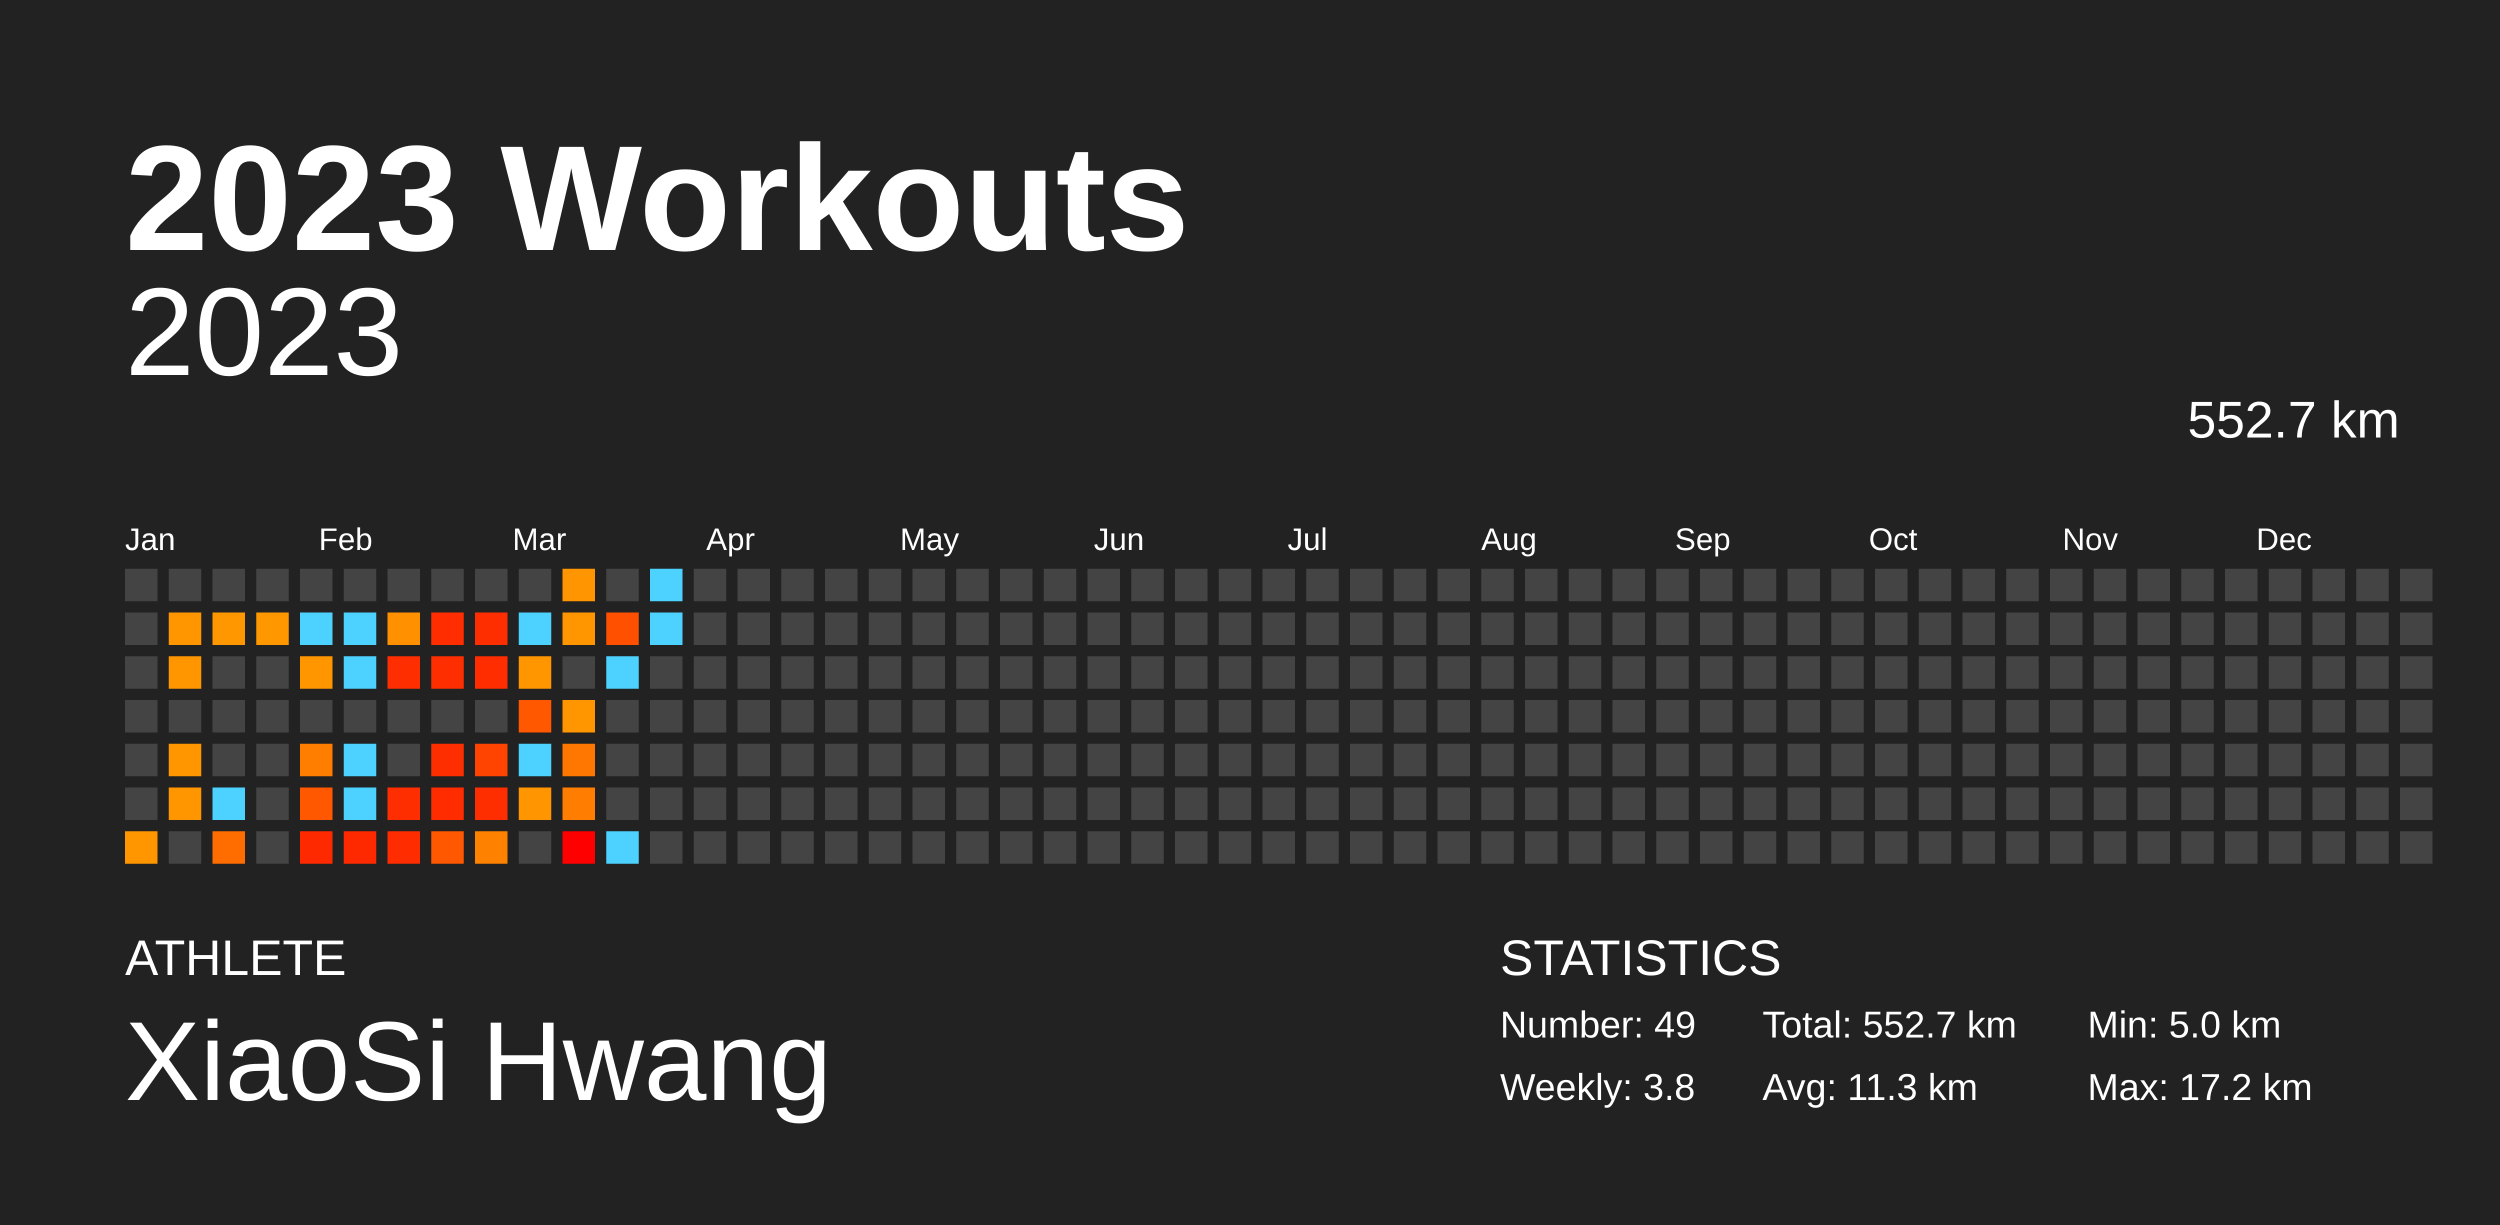
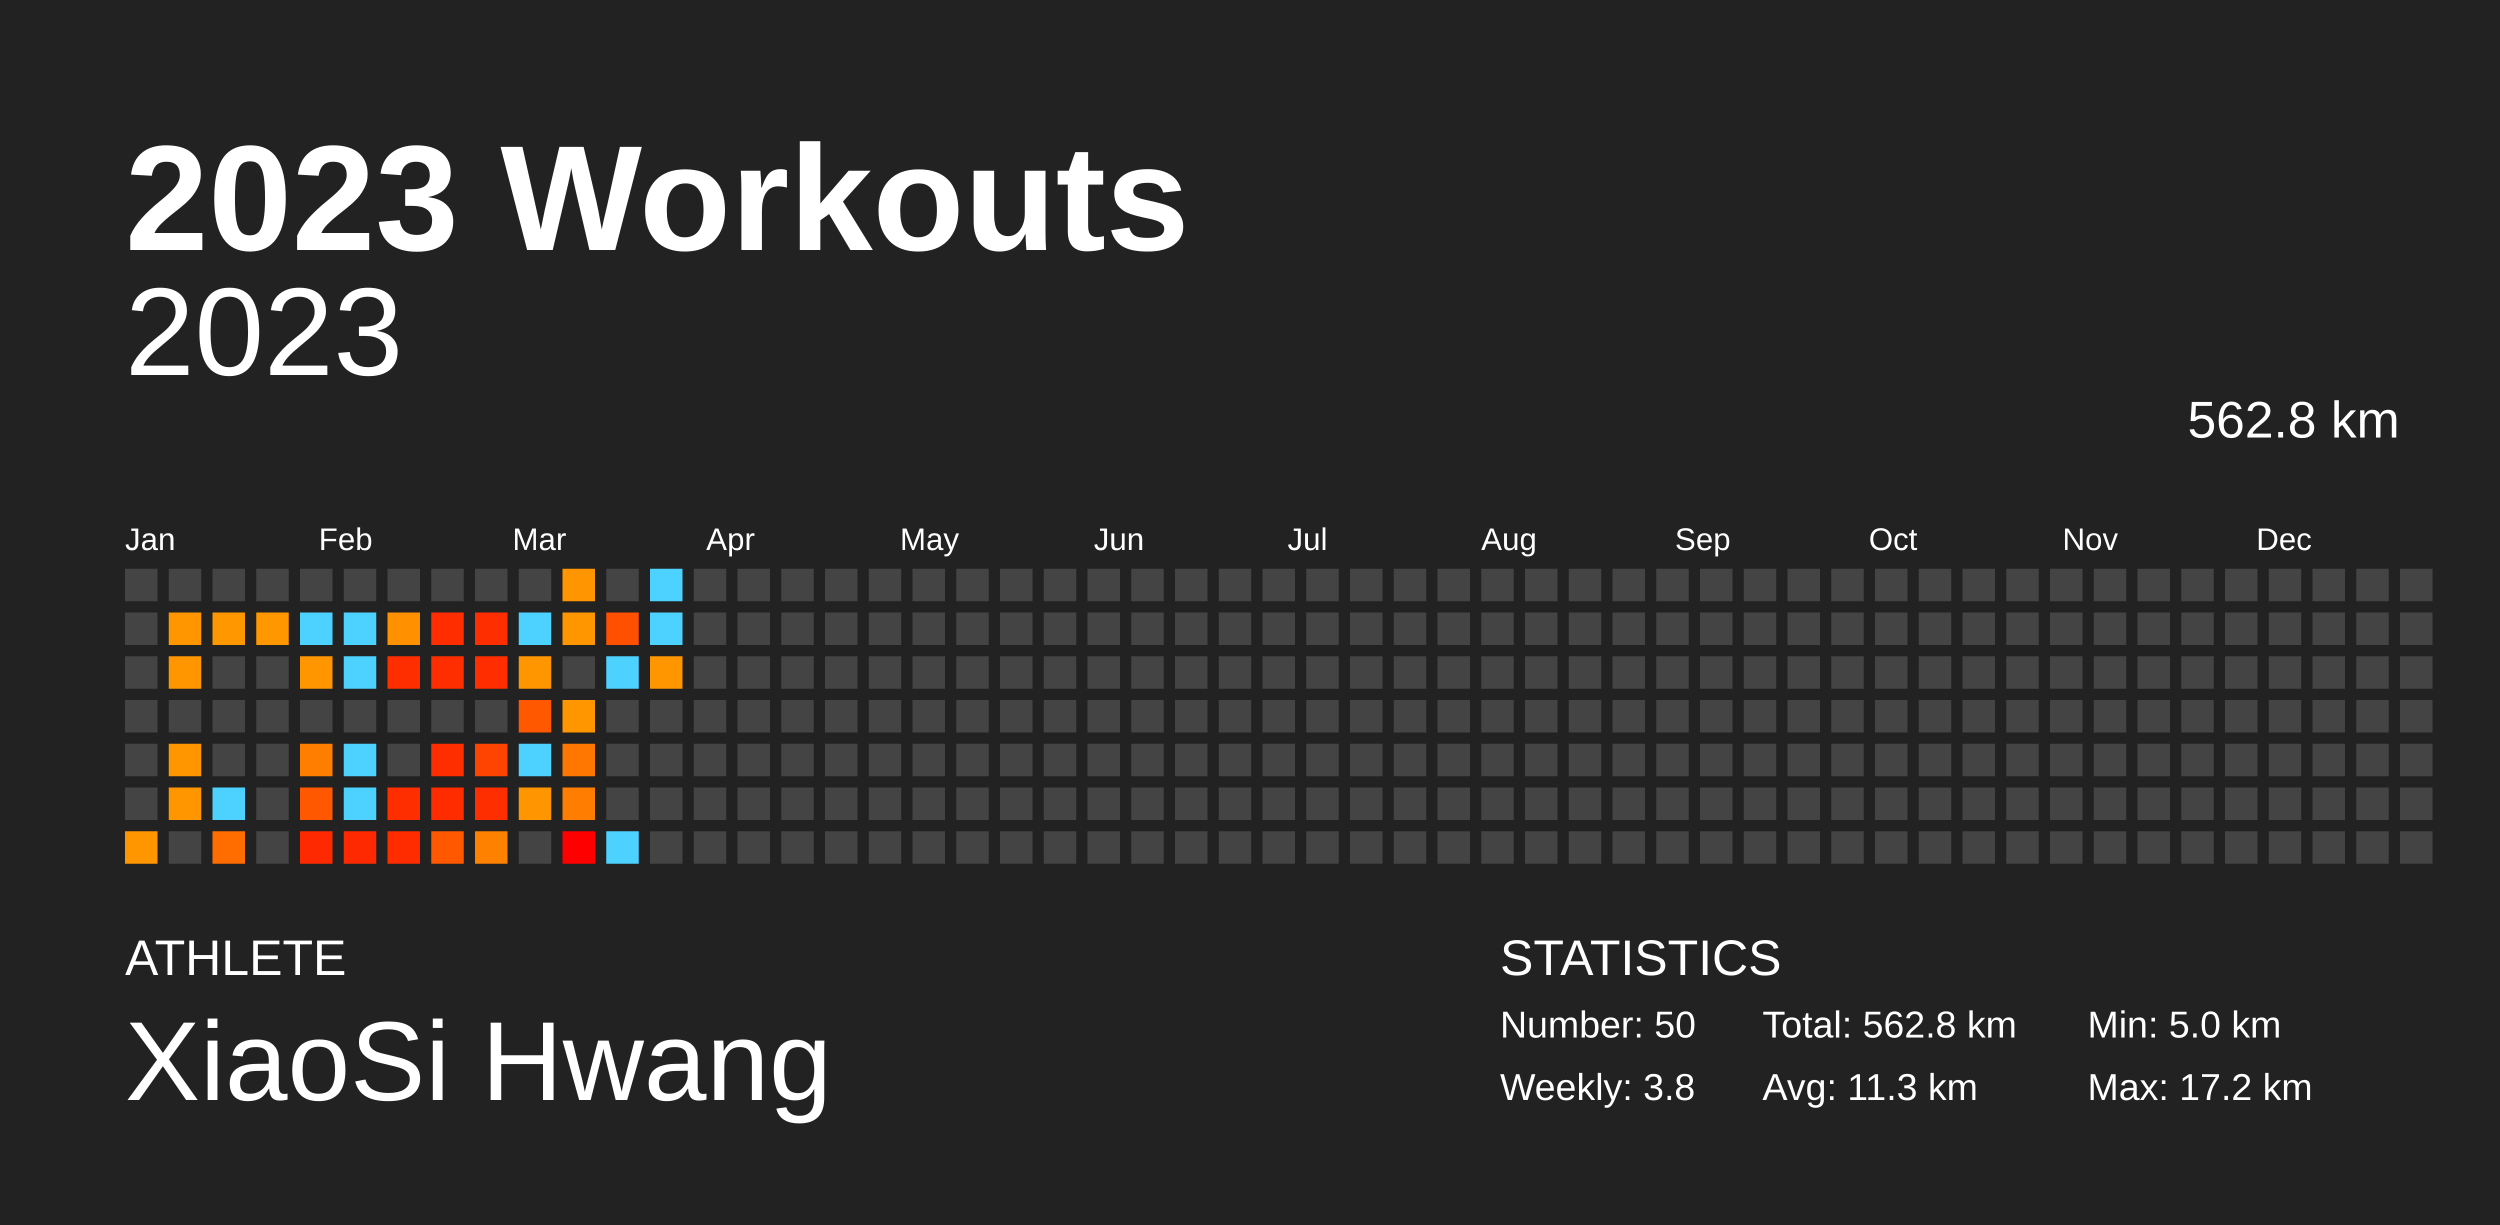
<svg xmlns="http://www.w3.org/2000/svg" baseProfile="full" height="98mm" version="1.1" viewBox="0,0,200,98" width="200mm">
  <defs />
  <rect fill="#222222" height="98" width="200" x="0" y="0" />
  <text fill="#FFFFFF" style="font-size:12px; font-family:Arial; font-weight:bold;" x="10" y="20">2023 Workouts</text>
  <text fill="#FFFFFF" style="font-size:4px; font-family:Arial" x="10" y="78">ATHLETE</text>
  <text fill="#FFFFFF" style="font-size:9px; font-family:Arial" x="10" y="88">XiaoSi Hwang</text>
  <text fill="#FFFFFF" style="font-size:4px; font-family:Arial" x="120" y="78">STATISTICS</text>
-   <text fill="#FFFFFF" style="font-size:3px; font-family:Arial" x="120" y="83">Number: 49</text>
+   <text fill="#FFFFFF" style="font-size:3px; font-family:Arial" x="120" y="83">Number: 50</text>
  <text fill="#FFFFFF" style="font-size:3px; font-family:Arial" x="120" y="88">Weekly: 3.8</text>
-   <text fill="#FFFFFF" style="font-size:3px; font-family:Arial" x="141" y="83">Total: 552.7 km</text>
+   <text fill="#FFFFFF" style="font-size:3px; font-family:Arial" x="141" y="83">Total: 562.8 km</text>
  <text fill="#FFFFFF" style="font-size:3px; font-family:Arial" x="141" y="88">Avg: 11.3 km</text>
  <text fill="#FFFFFF" style="font-size:3px; font-family:Arial" x="167" y="83">Min: 5.0 km</text>
  <text fill="#FFFFFF" style="font-size:3px; font-family:Arial" x="167" y="88">Max: 17.2 km</text>
  <text alignment-baseline="hanging" fill="#FFFFFF" style="font-size:10.0px; font-family:Arial;" x="10" y="30">2023</text>
-   <text alignment-baseline="hanging" fill="#FFFFFF" style="font-size:4.125px; font-family:Arial;" x="175" y="35">552.7 km</text>
+   <text alignment-baseline="hanging" fill="#FFFFFF" style="font-size:4.125px; font-family:Arial;" x="175" y="35">562.8 km</text>
  <text fill="#FFFFFF" style="font-size:2.5px; font-family:Arial" x="10.0" y="44">Jan</text>
  <text fill="#FFFFFF" style="font-size:2.5px; font-family:Arial" x="25.5" y="44">Feb</text>
  <text fill="#FFFFFF" style="font-size:2.5px; font-family:Arial" x="41.0" y="44">Mar</text>
  <text fill="#FFFFFF" style="font-size:2.5px; font-family:Arial" x="56.5" y="44">Apr</text>
  <text fill="#FFFFFF" style="font-size:2.5px; font-family:Arial" x="72.0" y="44">May</text>
  <text fill="#FFFFFF" style="font-size:2.5px; font-family:Arial" x="87.5" y="44">Jun</text>
  <text fill="#FFFFFF" style="font-size:2.5px; font-family:Arial" x="103.0" y="44">Jul</text>
  <text fill="#FFFFFF" style="font-size:2.5px; font-family:Arial" x="118.5" y="44">Aug</text>
  <text fill="#FFFFFF" style="font-size:2.5px; font-family:Arial" x="134.0" y="44">Sep</text>
  <text fill="#FFFFFF" style="font-size:2.5px; font-family:Arial" x="149.5" y="44">Oct</text>
  <text fill="#FFFFFF" style="font-size:2.5px; font-family:Arial" x="165.0" y="44">Nov</text>
  <text fill="#FFFFFF" style="font-size:2.5px; font-family:Arial" x="180.5" y="44">Dec</text>
  <rect fill="#444444" height="2.6" width="2.6" x="10.0" y="45.5" />
  <rect fill="#444444" height="2.6" width="2.6" x="10.0" y="49.0" />
  <rect fill="#444444" height="2.6" width="2.6" x="10.0" y="52.5" />
  <rect fill="#444444" height="2.6" width="2.6" x="10.0" y="56.0" />
  <rect fill="#444444" height="2.6" width="2.6" x="10.0" y="59.5" />
  <rect fill="#444444" height="2.6" width="2.6" x="10.0" y="63.0" />
  <rect fill="#ff9600" height="2.6" width="2.6" x="10.0" y="66.5" />
  <rect fill="#444444" height="2.6" width="2.6" x="13.5" y="45.5" />
  <rect fill="#ff9600" height="2.6" width="2.6" x="13.5" y="49.0" />
  <rect fill="#ff9600" height="2.6" width="2.6" x="13.5" y="52.5" />
  <rect fill="#444444" height="2.6" width="2.6" x="13.5" y="56.0" />
  <rect fill="#ff9600" height="2.6" width="2.6" x="13.5" y="59.5" />
  <rect fill="#ff9600" height="2.6" width="2.6" x="13.5" y="63.0" />
  <rect fill="#444444" height="2.6" width="2.6" x="13.5" y="66.5" />
  <rect fill="#444444" height="2.6" width="2.6" x="17.0" y="45.5" />
  <rect fill="#ff9700" height="2.6" width="2.6" x="17.0" y="49.0" />
  <rect fill="#444444" height="2.6" width="2.6" x="17.0" y="52.5" />
  <rect fill="#444444" height="2.6" width="2.6" x="17.0" y="56.0" />
  <rect fill="#444444" height="2.6" width="2.6" x="17.0" y="59.5" />
  <rect fill="#4dd2ff" height="2.6" width="2.6" x="17.0" y="63.0" />
  <rect fill="#ff6c00" height="2.6" width="2.6" x="17.0" y="66.5" />
  <rect fill="#444444" height="2.6" width="2.6" x="20.5" y="45.5" />
  <rect fill="#ff9700" height="2.6" width="2.6" x="20.5" y="49.0" />
  <rect fill="#444444" height="2.6" width="2.6" x="20.5" y="52.5" />
  <rect fill="#444444" height="2.6" width="2.6" x="20.5" y="56.0" />
  <rect fill="#444444" height="2.6" width="2.6" x="20.5" y="59.5" />
  <rect fill="#444444" height="2.6" width="2.6" x="20.5" y="63.0" />
  <rect fill="#444444" height="2.6" width="2.6" x="20.5" y="66.5" />
  <rect fill="#444444" height="2.6" width="2.6" x="24.0" y="45.5" />
  <rect fill="#4dd2ff" height="2.6" width="2.6" x="24.0" y="49.0" />
  <rect fill="#ff9600" height="2.6" width="2.6" x="24.0" y="52.5" />
  <rect fill="#444444" height="2.6" width="2.6" x="24.0" y="56.0" />
  <rect fill="#ff7e00" height="2.6" width="2.6" x="24.0" y="59.5" />
  <rect fill="#ff5800" height="2.6" width="2.6" x="24.0" y="63.0" />
  <rect fill="#ff2900" height="2.6" width="2.6" x="24.0" y="66.5" />
  <rect fill="#444444" height="2.6" width="2.6" x="27.5" y="45.5" />
  <rect fill="#4dd2ff" height="2.6" width="2.6" x="27.5" y="49.0" />
  <rect fill="#4dd2ff" height="2.6" width="2.6" x="27.5" y="52.5" />
  <rect fill="#444444" height="2.6" width="2.6" x="27.5" y="56.0" />
  <rect fill="#4dd2ff" height="2.6" width="2.6" x="27.5" y="59.5" />
  <rect fill="#4dd2ff" height="2.6" width="2.6" x="27.5" y="63.0" />
  <rect fill="#ff2900" height="2.6" width="2.6" x="27.5" y="66.5" />
  <rect fill="#444444" height="2.6" width="2.6" x="31.0" y="45.5" />
  <rect fill="#ff9000" height="2.6" width="2.6" x="31.0" y="49.0" />
  <rect fill="#ff2e00" height="2.6" width="2.6" x="31.0" y="52.5" />
  <rect fill="#444444" height="2.6" width="2.6" x="31.0" y="56.0" />
  <rect fill="#444444" height="2.6" width="2.6" x="31.0" y="59.5" />
  <rect fill="#ff2e00" height="2.6" width="2.6" x="31.0" y="63.0" />
  <rect fill="#ff2c00" height="2.6" width="2.6" x="31.0" y="66.5" />
  <rect fill="#444444" height="2.6" width="2.6" x="34.5" y="45.5" />
  <rect fill="#ff2d00" height="2.6" width="2.6" x="34.5" y="49.0" />
  <rect fill="#ff2e00" height="2.6" width="2.6" x="34.5" y="52.5" />
  <rect fill="#444444" height="2.6" width="2.6" x="34.5" y="56.0" />
  <rect fill="#ff2e00" height="2.6" width="2.6" x="34.5" y="59.5" />
  <rect fill="#ff2c00" height="2.6" width="2.6" x="34.5" y="63.0" />
  <rect fill="#ff5800" height="2.6" width="2.6" x="34.5" y="66.5" />
  <rect fill="#444444" height="2.6" width="2.6" x="38.0" y="45.5" />
  <rect fill="#ff2e00" height="2.6" width="2.6" x="38.0" y="49.0" />
  <rect fill="#ff2d00" height="2.6" width="2.6" x="38.0" y="52.5" />
  <rect fill="#444444" height="2.6" width="2.6" x="38.0" y="56.0" />
  <rect fill="#ff4300" height="2.6" width="2.6" x="38.0" y="59.5" />
  <rect fill="#ff2e00" height="2.6" width="2.6" x="38.0" y="63.0" />
  <rect fill="#ff8100" height="2.6" width="2.6" x="38.0" y="66.5" />
  <rect fill="#444444" height="2.6" width="2.6" x="41.5" y="45.5" />
  <rect fill="#4dd2ff" height="2.6" width="2.6" x="41.5" y="49.0" />
  <rect fill="#ff9600" height="2.6" width="2.6" x="41.5" y="52.5" />
  <rect fill="#ff5800" height="2.6" width="2.6" x="41.5" y="56.0" />
  <rect fill="#4dd2ff" height="2.6" width="2.6" x="41.5" y="59.5" />
  <rect fill="#ff9500" height="2.6" width="2.6" x="41.5" y="63.0" />
  <rect fill="#444444" height="2.6" width="2.6" x="41.5" y="66.5" />
  <rect fill="#ff9500" height="2.6" width="2.6" x="45.0" y="45.5" />
  <rect fill="#ff9600" height="2.6" width="2.6" x="45.0" y="49.0" />
  <rect fill="#444444" height="2.6" width="2.6" x="45.0" y="52.5" />
  <rect fill="#ff9600" height="2.6" width="2.6" x="45.0" y="56.0" />
  <rect fill="#ff7600" height="2.6" width="2.6" x="45.0" y="59.5" />
  <rect fill="#ff7d00" height="2.6" width="2.6" x="45.0" y="63.0" />
  <rect fill="#ff0000" height="2.6" width="2.6" x="45.0" y="66.5" />
  <rect fill="#444444" height="2.6" width="2.6" x="48.5" y="45.5" />
  <rect fill="#ff5000" height="2.6" width="2.6" x="48.5" y="49.0" />
  <rect fill="#4dd2ff" height="2.6" width="2.6" x="48.5" y="52.5" />
  <rect fill="#444444" height="2.6" width="2.6" x="48.5" y="56.0" />
  <rect fill="#444444" height="2.6" width="2.6" x="48.5" y="59.5" />
  <rect fill="#444444" height="2.6" width="2.6" x="48.5" y="63.0" />
  <rect fill="#4dd2ff" height="2.6" width="2.6" x="48.5" y="66.5" />
  <rect fill="#4dd2ff" height="2.6" width="2.6" x="52.0" y="45.5" />
  <rect fill="#4dd2ff" height="2.6" width="2.6" x="52.0" y="49.0" />
-   <rect fill="#444444" height="2.6" width="2.6" x="52.0" y="52.5" />
+   <rect fill="#ff9600" height="2.6" width="2.6" x="52.0" y="52.5" />
  <rect fill="#444444" height="2.6" width="2.6" x="52.0" y="56.0" />
  <rect fill="#444444" height="2.6" width="2.6" x="52.0" y="59.5" />
  <rect fill="#444444" height="2.6" width="2.6" x="52.0" y="63.0" />
  <rect fill="#444444" height="2.6" width="2.6" x="52.0" y="66.5" />
  <rect fill="#444444" height="2.6" width="2.6" x="55.5" y="45.5" />
  <rect fill="#444444" height="2.6" width="2.6" x="55.5" y="49.0" />
  <rect fill="#444444" height="2.6" width="2.6" x="55.5" y="52.5" />
  <rect fill="#444444" height="2.6" width="2.6" x="55.5" y="56.0" />
  <rect fill="#444444" height="2.6" width="2.6" x="55.5" y="59.5" />
  <rect fill="#444444" height="2.6" width="2.6" x="55.5" y="63.0" />
  <rect fill="#444444" height="2.6" width="2.6" x="55.5" y="66.5" />
  <rect fill="#444444" height="2.6" width="2.6" x="59.0" y="45.5" />
  <rect fill="#444444" height="2.6" width="2.6" x="59.0" y="49.0" />
  <rect fill="#444444" height="2.6" width="2.6" x="59.0" y="52.5" />
  <rect fill="#444444" height="2.6" width="2.6" x="59.0" y="56.0" />
  <rect fill="#444444" height="2.6" width="2.6" x="59.0" y="59.5" />
  <rect fill="#444444" height="2.6" width="2.6" x="59.0" y="63.0" />
  <rect fill="#444444" height="2.6" width="2.6" x="59.0" y="66.5" />
  <rect fill="#444444" height="2.6" width="2.6" x="62.5" y="45.5" />
  <rect fill="#444444" height="2.6" width="2.6" x="62.5" y="49.0" />
  <rect fill="#444444" height="2.6" width="2.6" x="62.5" y="52.5" />
  <rect fill="#444444" height="2.6" width="2.6" x="62.5" y="56.0" />
  <rect fill="#444444" height="2.6" width="2.6" x="62.5" y="59.5" />
  <rect fill="#444444" height="2.6" width="2.6" x="62.5" y="63.0" />
  <rect fill="#444444" height="2.6" width="2.6" x="62.5" y="66.5" />
  <rect fill="#444444" height="2.6" width="2.6" x="66.0" y="45.5" />
  <rect fill="#444444" height="2.6" width="2.6" x="66.0" y="49.0" />
  <rect fill="#444444" height="2.6" width="2.6" x="66.0" y="52.5" />
  <rect fill="#444444" height="2.6" width="2.6" x="66.0" y="56.0" />
  <rect fill="#444444" height="2.6" width="2.6" x="66.0" y="59.5" />
  <rect fill="#444444" height="2.6" width="2.6" x="66.0" y="63.0" />
  <rect fill="#444444" height="2.6" width="2.6" x="66.0" y="66.5" />
  <rect fill="#444444" height="2.6" width="2.6" x="69.5" y="45.5" />
  <rect fill="#444444" height="2.6" width="2.6" x="69.5" y="49.0" />
  <rect fill="#444444" height="2.6" width="2.6" x="69.5" y="52.5" />
  <rect fill="#444444" height="2.6" width="2.6" x="69.5" y="56.0" />
  <rect fill="#444444" height="2.6" width="2.6" x="69.5" y="59.5" />
  <rect fill="#444444" height="2.6" width="2.6" x="69.5" y="63.0" />
  <rect fill="#444444" height="2.6" width="2.6" x="69.5" y="66.5" />
  <rect fill="#444444" height="2.6" width="2.6" x="73.0" y="45.5" />
  <rect fill="#444444" height="2.6" width="2.6" x="73.0" y="49.0" />
  <rect fill="#444444" height="2.6" width="2.6" x="73.0" y="52.5" />
  <rect fill="#444444" height="2.6" width="2.6" x="73.0" y="56.0" />
  <rect fill="#444444" height="2.6" width="2.6" x="73.0" y="59.5" />
  <rect fill="#444444" height="2.6" width="2.6" x="73.0" y="63.0" />
  <rect fill="#444444" height="2.6" width="2.6" x="73.0" y="66.5" />
  <rect fill="#444444" height="2.6" width="2.6" x="76.5" y="45.5" />
  <rect fill="#444444" height="2.6" width="2.6" x="76.5" y="49.0" />
  <rect fill="#444444" height="2.6" width="2.6" x="76.5" y="52.5" />
  <rect fill="#444444" height="2.6" width="2.6" x="76.5" y="56.0" />
  <rect fill="#444444" height="2.6" width="2.6" x="76.5" y="59.5" />
  <rect fill="#444444" height="2.6" width="2.6" x="76.5" y="63.0" />
  <rect fill="#444444" height="2.6" width="2.6" x="76.5" y="66.5" />
  <rect fill="#444444" height="2.6" width="2.6" x="80.0" y="45.5" />
  <rect fill="#444444" height="2.6" width="2.6" x="80.0" y="49.0" />
  <rect fill="#444444" height="2.6" width="2.6" x="80.0" y="52.5" />
  <rect fill="#444444" height="2.6" width="2.6" x="80.0" y="56.0" />
  <rect fill="#444444" height="2.6" width="2.6" x="80.0" y="59.5" />
  <rect fill="#444444" height="2.6" width="2.6" x="80.0" y="63.0" />
  <rect fill="#444444" height="2.6" width="2.6" x="80.0" y="66.5" />
  <rect fill="#444444" height="2.6" width="2.6" x="83.5" y="45.5" />
  <rect fill="#444444" height="2.6" width="2.6" x="83.5" y="49.0" />
  <rect fill="#444444" height="2.6" width="2.6" x="83.5" y="52.5" />
  <rect fill="#444444" height="2.6" width="2.6" x="83.5" y="56.0" />
  <rect fill="#444444" height="2.6" width="2.6" x="83.5" y="59.5" />
  <rect fill="#444444" height="2.6" width="2.6" x="83.5" y="63.0" />
  <rect fill="#444444" height="2.6" width="2.6" x="83.5" y="66.5" />
  <rect fill="#444444" height="2.6" width="2.6" x="87.0" y="45.5" />
  <rect fill="#444444" height="2.6" width="2.6" x="87.0" y="49.0" />
  <rect fill="#444444" height="2.6" width="2.6" x="87.0" y="52.5" />
  <rect fill="#444444" height="2.6" width="2.6" x="87.0" y="56.0" />
  <rect fill="#444444" height="2.6" width="2.6" x="87.0" y="59.5" />
  <rect fill="#444444" height="2.6" width="2.6" x="87.0" y="63.0" />
  <rect fill="#444444" height="2.6" width="2.6" x="87.0" y="66.5" />
  <rect fill="#444444" height="2.6" width="2.6" x="90.5" y="45.5" />
  <rect fill="#444444" height="2.6" width="2.6" x="90.5" y="49.0" />
  <rect fill="#444444" height="2.6" width="2.6" x="90.5" y="52.5" />
  <rect fill="#444444" height="2.6" width="2.6" x="90.5" y="56.0" />
  <rect fill="#444444" height="2.6" width="2.6" x="90.5" y="59.5" />
  <rect fill="#444444" height="2.6" width="2.6" x="90.5" y="63.0" />
  <rect fill="#444444" height="2.6" width="2.6" x="90.5" y="66.5" />
  <rect fill="#444444" height="2.6" width="2.6" x="94.0" y="45.5" />
  <rect fill="#444444" height="2.6" width="2.6" x="94.0" y="49.0" />
  <rect fill="#444444" height="2.6" width="2.6" x="94.0" y="52.5" />
  <rect fill="#444444" height="2.6" width="2.6" x="94.0" y="56.0" />
  <rect fill="#444444" height="2.6" width="2.6" x="94.0" y="59.5" />
  <rect fill="#444444" height="2.6" width="2.6" x="94.0" y="63.0" />
  <rect fill="#444444" height="2.6" width="2.6" x="94.0" y="66.5" />
  <rect fill="#444444" height="2.6" width="2.6" x="97.5" y="45.5" />
  <rect fill="#444444" height="2.6" width="2.6" x="97.5" y="49.0" />
  <rect fill="#444444" height="2.6" width="2.6" x="97.5" y="52.5" />
  <rect fill="#444444" height="2.6" width="2.6" x="97.5" y="56.0" />
  <rect fill="#444444" height="2.6" width="2.6" x="97.5" y="59.5" />
  <rect fill="#444444" height="2.6" width="2.6" x="97.5" y="63.0" />
  <rect fill="#444444" height="2.6" width="2.6" x="97.5" y="66.5" />
  <rect fill="#444444" height="2.6" width="2.6" x="101.0" y="45.5" />
  <rect fill="#444444" height="2.6" width="2.6" x="101.0" y="49.0" />
  <rect fill="#444444" height="2.6" width="2.6" x="101.0" y="52.5" />
  <rect fill="#444444" height="2.6" width="2.6" x="101.0" y="56.0" />
  <rect fill="#444444" height="2.6" width="2.6" x="101.0" y="59.5" />
  <rect fill="#444444" height="2.6" width="2.6" x="101.0" y="63.0" />
  <rect fill="#444444" height="2.6" width="2.6" x="101.0" y="66.5" />
  <rect fill="#444444" height="2.6" width="2.6" x="104.5" y="45.5" />
  <rect fill="#444444" height="2.6" width="2.6" x="104.5" y="49.0" />
  <rect fill="#444444" height="2.6" width="2.6" x="104.5" y="52.5" />
  <rect fill="#444444" height="2.6" width="2.6" x="104.5" y="56.0" />
  <rect fill="#444444" height="2.6" width="2.6" x="104.5" y="59.5" />
  <rect fill="#444444" height="2.6" width="2.6" x="104.5" y="63.0" />
  <rect fill="#444444" height="2.6" width="2.6" x="104.5" y="66.5" />
  <rect fill="#444444" height="2.6" width="2.6" x="108.0" y="45.5" />
  <rect fill="#444444" height="2.6" width="2.6" x="108.0" y="49.0" />
  <rect fill="#444444" height="2.6" width="2.6" x="108.0" y="52.5" />
  <rect fill="#444444" height="2.6" width="2.6" x="108.0" y="56.0" />
  <rect fill="#444444" height="2.6" width="2.6" x="108.0" y="59.5" />
  <rect fill="#444444" height="2.6" width="2.6" x="108.0" y="63.0" />
  <rect fill="#444444" height="2.6" width="2.6" x="108.0" y="66.5" />
  <rect fill="#444444" height="2.6" width="2.6" x="111.5" y="45.5" />
  <rect fill="#444444" height="2.6" width="2.6" x="111.5" y="49.0" />
  <rect fill="#444444" height="2.6" width="2.6" x="111.5" y="52.5" />
  <rect fill="#444444" height="2.6" width="2.6" x="111.5" y="56.0" />
  <rect fill="#444444" height="2.6" width="2.6" x="111.5" y="59.5" />
  <rect fill="#444444" height="2.6" width="2.6" x="111.5" y="63.0" />
  <rect fill="#444444" height="2.6" width="2.6" x="111.5" y="66.5" />
  <rect fill="#444444" height="2.6" width="2.6" x="115.0" y="45.5" />
  <rect fill="#444444" height="2.6" width="2.6" x="115.0" y="49.0" />
  <rect fill="#444444" height="2.6" width="2.6" x="115.0" y="52.5" />
  <rect fill="#444444" height="2.6" width="2.6" x="115.0" y="56.0" />
  <rect fill="#444444" height="2.6" width="2.6" x="115.0" y="59.5" />
  <rect fill="#444444" height="2.6" width="2.6" x="115.0" y="63.0" />
  <rect fill="#444444" height="2.6" width="2.6" x="115.0" y="66.5" />
  <rect fill="#444444" height="2.6" width="2.6" x="118.5" y="45.5" />
  <rect fill="#444444" height="2.6" width="2.6" x="118.5" y="49.0" />
  <rect fill="#444444" height="2.6" width="2.6" x="118.5" y="52.5" />
  <rect fill="#444444" height="2.6" width="2.6" x="118.5" y="56.0" />
  <rect fill="#444444" height="2.6" width="2.6" x="118.5" y="59.5" />
  <rect fill="#444444" height="2.6" width="2.6" x="118.5" y="63.0" />
  <rect fill="#444444" height="2.6" width="2.6" x="118.5" y="66.5" />
  <rect fill="#444444" height="2.6" width="2.6" x="122.0" y="45.5" />
  <rect fill="#444444" height="2.6" width="2.6" x="122.0" y="49.0" />
  <rect fill="#444444" height="2.6" width="2.6" x="122.0" y="52.5" />
  <rect fill="#444444" height="2.6" width="2.6" x="122.0" y="56.0" />
  <rect fill="#444444" height="2.6" width="2.6" x="122.0" y="59.5" />
  <rect fill="#444444" height="2.6" width="2.6" x="122.0" y="63.0" />
  <rect fill="#444444" height="2.6" width="2.6" x="122.0" y="66.5" />
  <rect fill="#444444" height="2.6" width="2.6" x="125.5" y="45.5" />
  <rect fill="#444444" height="2.6" width="2.6" x="125.5" y="49.0" />
  <rect fill="#444444" height="2.6" width="2.6" x="125.5" y="52.5" />
  <rect fill="#444444" height="2.6" width="2.6" x="125.5" y="56.0" />
  <rect fill="#444444" height="2.6" width="2.6" x="125.5" y="59.5" />
  <rect fill="#444444" height="2.6" width="2.6" x="125.5" y="63.0" />
  <rect fill="#444444" height="2.6" width="2.6" x="125.5" y="66.5" />
  <rect fill="#444444" height="2.6" width="2.6" x="129.0" y="45.5" />
  <rect fill="#444444" height="2.6" width="2.6" x="129.0" y="49.0" />
  <rect fill="#444444" height="2.6" width="2.6" x="129.0" y="52.5" />
  <rect fill="#444444" height="2.6" width="2.6" x="129.0" y="56.0" />
  <rect fill="#444444" height="2.6" width="2.6" x="129.0" y="59.5" />
  <rect fill="#444444" height="2.6" width="2.6" x="129.0" y="63.0" />
  <rect fill="#444444" height="2.6" width="2.6" x="129.0" y="66.5" />
  <rect fill="#444444" height="2.6" width="2.6" x="132.5" y="45.5" />
  <rect fill="#444444" height="2.6" width="2.6" x="132.5" y="49.0" />
  <rect fill="#444444" height="2.6" width="2.6" x="132.5" y="52.5" />
  <rect fill="#444444" height="2.6" width="2.6" x="132.5" y="56.0" />
  <rect fill="#444444" height="2.6" width="2.6" x="132.5" y="59.5" />
  <rect fill="#444444" height="2.6" width="2.6" x="132.5" y="63.0" />
  <rect fill="#444444" height="2.6" width="2.6" x="132.5" y="66.5" />
  <rect fill="#444444" height="2.6" width="2.6" x="136.0" y="45.5" />
  <rect fill="#444444" height="2.6" width="2.6" x="136.0" y="49.0" />
  <rect fill="#444444" height="2.6" width="2.6" x="136.0" y="52.5" />
  <rect fill="#444444" height="2.6" width="2.6" x="136.0" y="56.0" />
  <rect fill="#444444" height="2.6" width="2.6" x="136.0" y="59.5" />
  <rect fill="#444444" height="2.6" width="2.6" x="136.0" y="63.0" />
  <rect fill="#444444" height="2.6" width="2.6" x="136.0" y="66.5" />
  <rect fill="#444444" height="2.6" width="2.6" x="139.5" y="45.5" />
  <rect fill="#444444" height="2.6" width="2.6" x="139.5" y="49.0" />
  <rect fill="#444444" height="2.6" width="2.6" x="139.5" y="52.5" />
  <rect fill="#444444" height="2.6" width="2.6" x="139.5" y="56.0" />
  <rect fill="#444444" height="2.6" width="2.6" x="139.5" y="59.5" />
  <rect fill="#444444" height="2.6" width="2.6" x="139.5" y="63.0" />
  <rect fill="#444444" height="2.6" width="2.6" x="139.5" y="66.5" />
  <rect fill="#444444" height="2.6" width="2.6" x="143.0" y="45.5" />
  <rect fill="#444444" height="2.6" width="2.6" x="143.0" y="49.0" />
  <rect fill="#444444" height="2.6" width="2.6" x="143.0" y="52.5" />
  <rect fill="#444444" height="2.6" width="2.6" x="143.0" y="56.0" />
  <rect fill="#444444" height="2.6" width="2.6" x="143.0" y="59.5" />
  <rect fill="#444444" height="2.6" width="2.6" x="143.0" y="63.0" />
  <rect fill="#444444" height="2.6" width="2.6" x="143.0" y="66.5" />
  <rect fill="#444444" height="2.6" width="2.6" x="146.5" y="45.5" />
  <rect fill="#444444" height="2.6" width="2.6" x="146.5" y="49.0" />
  <rect fill="#444444" height="2.6" width="2.6" x="146.5" y="52.5" />
  <rect fill="#444444" height="2.6" width="2.6" x="146.5" y="56.0" />
  <rect fill="#444444" height="2.6" width="2.6" x="146.5" y="59.5" />
  <rect fill="#444444" height="2.6" width="2.6" x="146.5" y="63.0" />
  <rect fill="#444444" height="2.6" width="2.6" x="146.5" y="66.5" />
  <rect fill="#444444" height="2.6" width="2.6" x="150.0" y="45.5" />
  <rect fill="#444444" height="2.6" width="2.6" x="150.0" y="49.0" />
  <rect fill="#444444" height="2.6" width="2.6" x="150.0" y="52.5" />
  <rect fill="#444444" height="2.6" width="2.6" x="150.0" y="56.0" />
  <rect fill="#444444" height="2.6" width="2.6" x="150.0" y="59.5" />
  <rect fill="#444444" height="2.6" width="2.6" x="150.0" y="63.0" />
  <rect fill="#444444" height="2.6" width="2.6" x="150.0" y="66.5" />
  <rect fill="#444444" height="2.6" width="2.6" x="153.5" y="45.5" />
  <rect fill="#444444" height="2.6" width="2.6" x="153.5" y="49.0" />
  <rect fill="#444444" height="2.6" width="2.6" x="153.5" y="52.5" />
  <rect fill="#444444" height="2.6" width="2.6" x="153.5" y="56.0" />
  <rect fill="#444444" height="2.6" width="2.6" x="153.5" y="59.5" />
  <rect fill="#444444" height="2.6" width="2.6" x="153.5" y="63.0" />
  <rect fill="#444444" height="2.6" width="2.6" x="153.5" y="66.5" />
  <rect fill="#444444" height="2.6" width="2.6" x="157.0" y="45.5" />
  <rect fill="#444444" height="2.6" width="2.6" x="157.0" y="49.0" />
  <rect fill="#444444" height="2.6" width="2.6" x="157.0" y="52.5" />
  <rect fill="#444444" height="2.6" width="2.6" x="157.0" y="56.0" />
  <rect fill="#444444" height="2.6" width="2.6" x="157.0" y="59.5" />
  <rect fill="#444444" height="2.6" width="2.6" x="157.0" y="63.0" />
  <rect fill="#444444" height="2.6" width="2.6" x="157.0" y="66.5" />
  <rect fill="#444444" height="2.6" width="2.6" x="160.5" y="45.5" />
  <rect fill="#444444" height="2.6" width="2.6" x="160.5" y="49.0" />
  <rect fill="#444444" height="2.6" width="2.6" x="160.5" y="52.5" />
  <rect fill="#444444" height="2.6" width="2.6" x="160.5" y="56.0" />
  <rect fill="#444444" height="2.6" width="2.6" x="160.5" y="59.5" />
  <rect fill="#444444" height="2.6" width="2.6" x="160.5" y="63.0" />
  <rect fill="#444444" height="2.6" width="2.6" x="160.5" y="66.5" />
  <rect fill="#444444" height="2.6" width="2.6" x="164.0" y="45.5" />
  <rect fill="#444444" height="2.6" width="2.6" x="164.0" y="49.0" />
  <rect fill="#444444" height="2.6" width="2.6" x="164.0" y="52.5" />
  <rect fill="#444444" height="2.6" width="2.6" x="164.0" y="56.0" />
  <rect fill="#444444" height="2.6" width="2.6" x="164.0" y="59.5" />
  <rect fill="#444444" height="2.6" width="2.6" x="164.0" y="63.0" />
  <rect fill="#444444" height="2.6" width="2.6" x="164.0" y="66.5" />
  <rect fill="#444444" height="2.6" width="2.6" x="167.5" y="45.5" />
  <rect fill="#444444" height="2.6" width="2.6" x="167.5" y="49.0" />
  <rect fill="#444444" height="2.6" width="2.6" x="167.5" y="52.5" />
  <rect fill="#444444" height="2.6" width="2.6" x="167.5" y="56.0" />
  <rect fill="#444444" height="2.6" width="2.6" x="167.5" y="59.5" />
  <rect fill="#444444" height="2.6" width="2.6" x="167.5" y="63.0" />
  <rect fill="#444444" height="2.6" width="2.6" x="167.5" y="66.5" />
  <rect fill="#444444" height="2.6" width="2.6" x="171.0" y="45.5" />
  <rect fill="#444444" height="2.6" width="2.6" x="171.0" y="49.0" />
  <rect fill="#444444" height="2.6" width="2.6" x="171.0" y="52.5" />
  <rect fill="#444444" height="2.6" width="2.6" x="171.0" y="56.0" />
  <rect fill="#444444" height="2.6" width="2.6" x="171.0" y="59.5" />
  <rect fill="#444444" height="2.6" width="2.6" x="171.0" y="63.0" />
  <rect fill="#444444" height="2.6" width="2.6" x="171.0" y="66.5" />
  <rect fill="#444444" height="2.6" width="2.6" x="174.5" y="45.5" />
  <rect fill="#444444" height="2.6" width="2.6" x="174.5" y="49.0" />
  <rect fill="#444444" height="2.6" width="2.6" x="174.5" y="52.5" />
  <rect fill="#444444" height="2.6" width="2.6" x="174.5" y="56.0" />
  <rect fill="#444444" height="2.6" width="2.6" x="174.5" y="59.5" />
  <rect fill="#444444" height="2.6" width="2.6" x="174.5" y="63.0" />
  <rect fill="#444444" height="2.6" width="2.6" x="174.5" y="66.5" />
  <rect fill="#444444" height="2.6" width="2.6" x="178.0" y="45.5" />
  <rect fill="#444444" height="2.6" width="2.6" x="178.0" y="49.0" />
  <rect fill="#444444" height="2.6" width="2.6" x="178.0" y="52.5" />
  <rect fill="#444444" height="2.6" width="2.6" x="178.0" y="56.0" />
  <rect fill="#444444" height="2.6" width="2.6" x="178.0" y="59.5" />
  <rect fill="#444444" height="2.6" width="2.6" x="178.0" y="63.0" />
  <rect fill="#444444" height="2.6" width="2.6" x="178.0" y="66.5" />
  <rect fill="#444444" height="2.6" width="2.6" x="181.5" y="45.5" />
  <rect fill="#444444" height="2.6" width="2.6" x="181.5" y="49.0" />
  <rect fill="#444444" height="2.6" width="2.6" x="181.5" y="52.5" />
  <rect fill="#444444" height="2.6" width="2.6" x="181.5" y="56.0" />
  <rect fill="#444444" height="2.6" width="2.6" x="181.5" y="59.5" />
  <rect fill="#444444" height="2.6" width="2.6" x="181.5" y="63.0" />
  <rect fill="#444444" height="2.6" width="2.6" x="181.5" y="66.5" />
  <rect fill="#444444" height="2.6" width="2.6" x="185.0" y="45.5" />
  <rect fill="#444444" height="2.6" width="2.6" x="185.0" y="49.0" />
  <rect fill="#444444" height="2.6" width="2.6" x="185.0" y="52.5" />
  <rect fill="#444444" height="2.6" width="2.6" x="185.0" y="56.0" />
  <rect fill="#444444" height="2.6" width="2.6" x="185.0" y="59.5" />
  <rect fill="#444444" height="2.6" width="2.6" x="185.0" y="63.0" />
  <rect fill="#444444" height="2.6" width="2.6" x="185.0" y="66.5" />
  <rect fill="#444444" height="2.6" width="2.6" x="188.5" y="45.5" />
  <rect fill="#444444" height="2.6" width="2.6" x="188.5" y="49.0" />
  <rect fill="#444444" height="2.6" width="2.6" x="188.5" y="52.5" />
  <rect fill="#444444" height="2.6" width="2.6" x="188.5" y="56.0" />
  <rect fill="#444444" height="2.6" width="2.6" x="188.5" y="59.5" />
  <rect fill="#444444" height="2.6" width="2.6" x="188.5" y="63.0" />
  <rect fill="#444444" height="2.6" width="2.6" x="188.5" y="66.5" />
  <rect fill="#444444" height="2.6" width="2.6" x="192.0" y="45.5" />
  <rect fill="#444444" height="2.6" width="2.6" x="192.0" y="49.0" />
  <rect fill="#444444" height="2.6" width="2.6" x="192.0" y="52.5" />
  <rect fill="#444444" height="2.6" width="2.6" x="192.0" y="56.0" />
  <rect fill="#444444" height="2.6" width="2.6" x="192.0" y="59.5" />
  <rect fill="#444444" height="2.6" width="2.6" x="192.0" y="63.0" />
  <rect fill="#444444" height="2.6" width="2.6" x="192.0" y="66.5" />
</svg>
